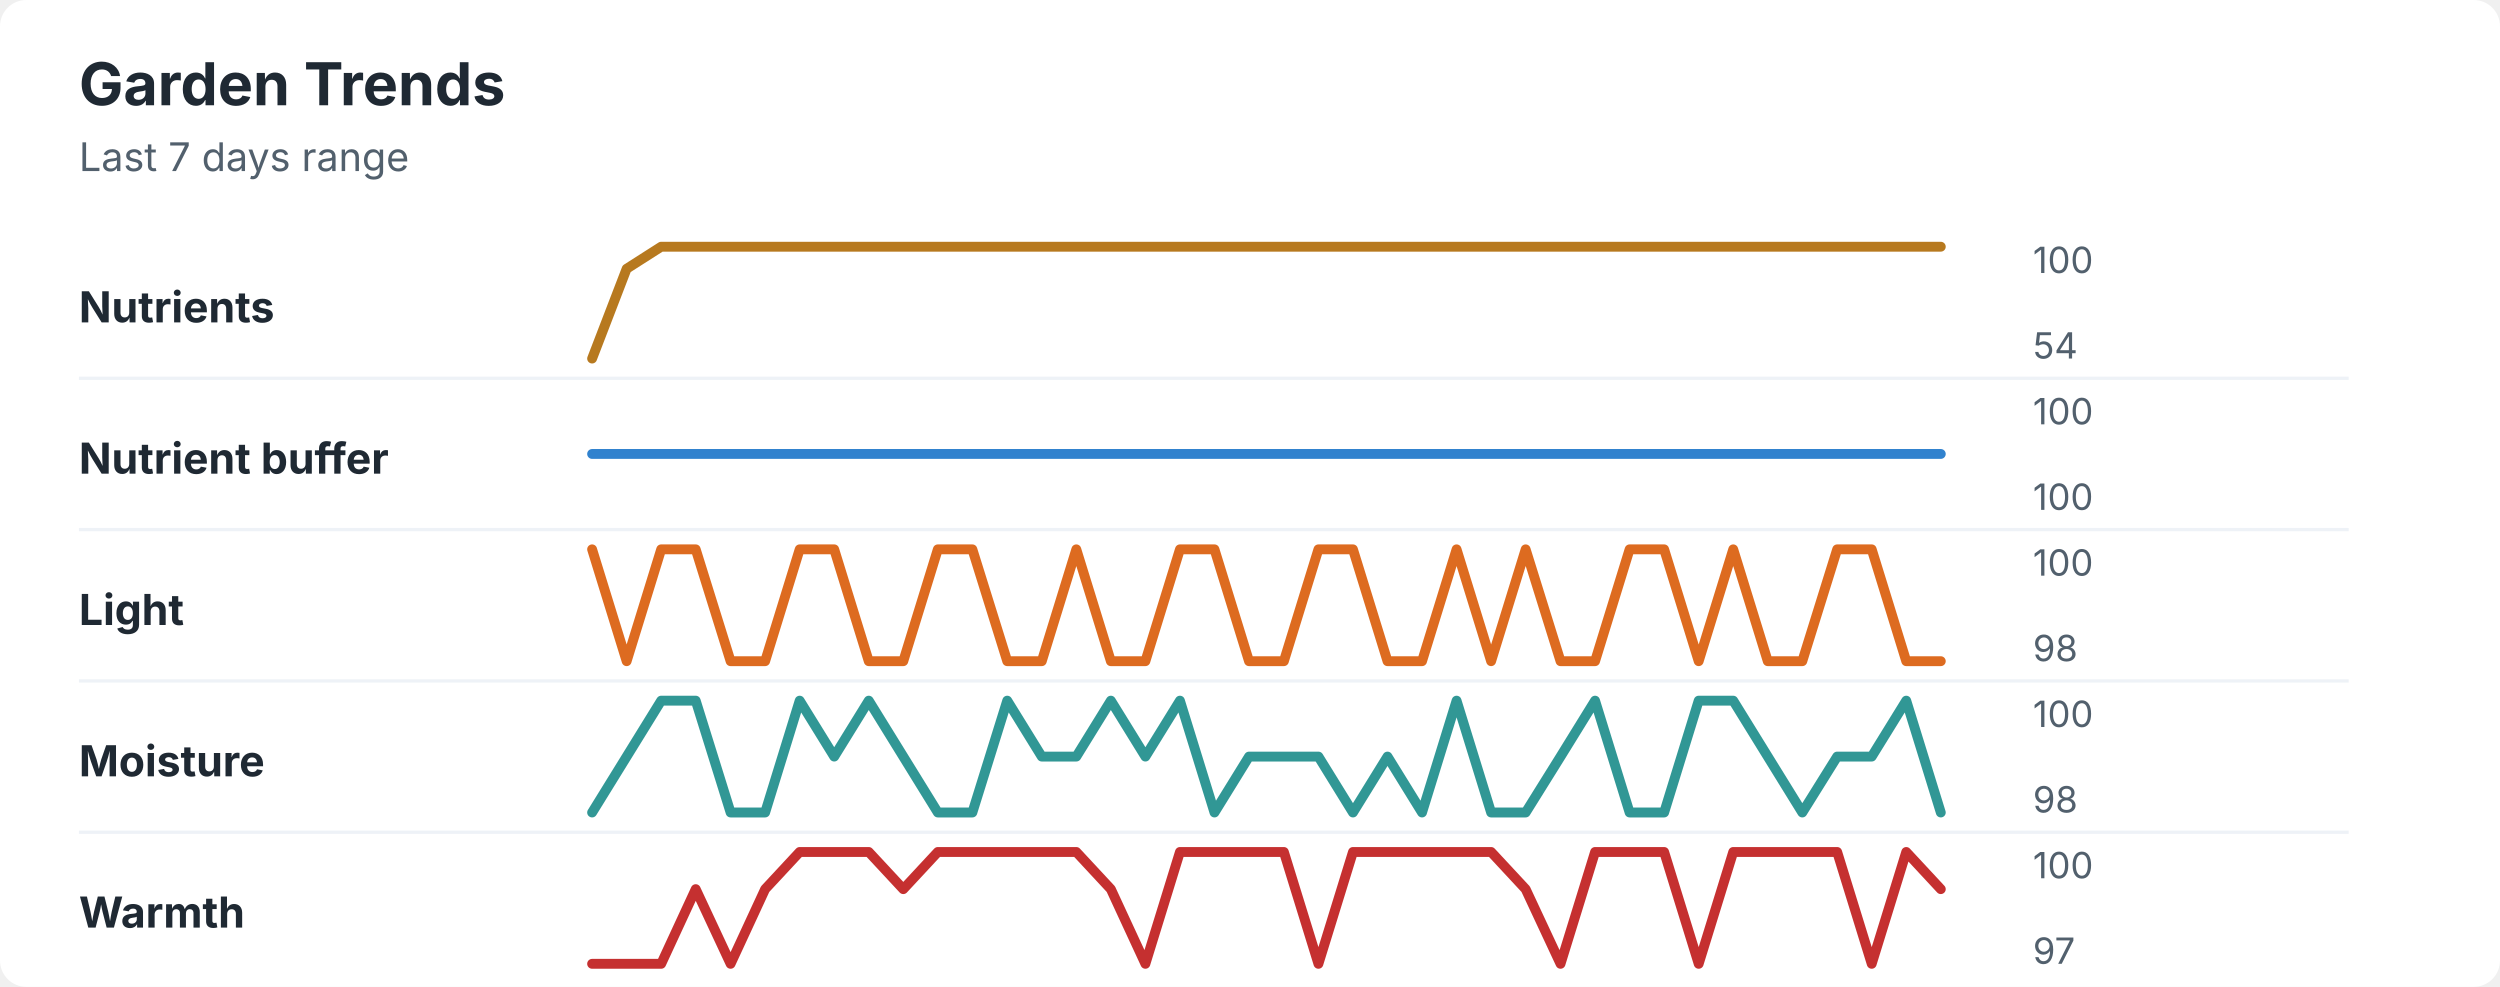
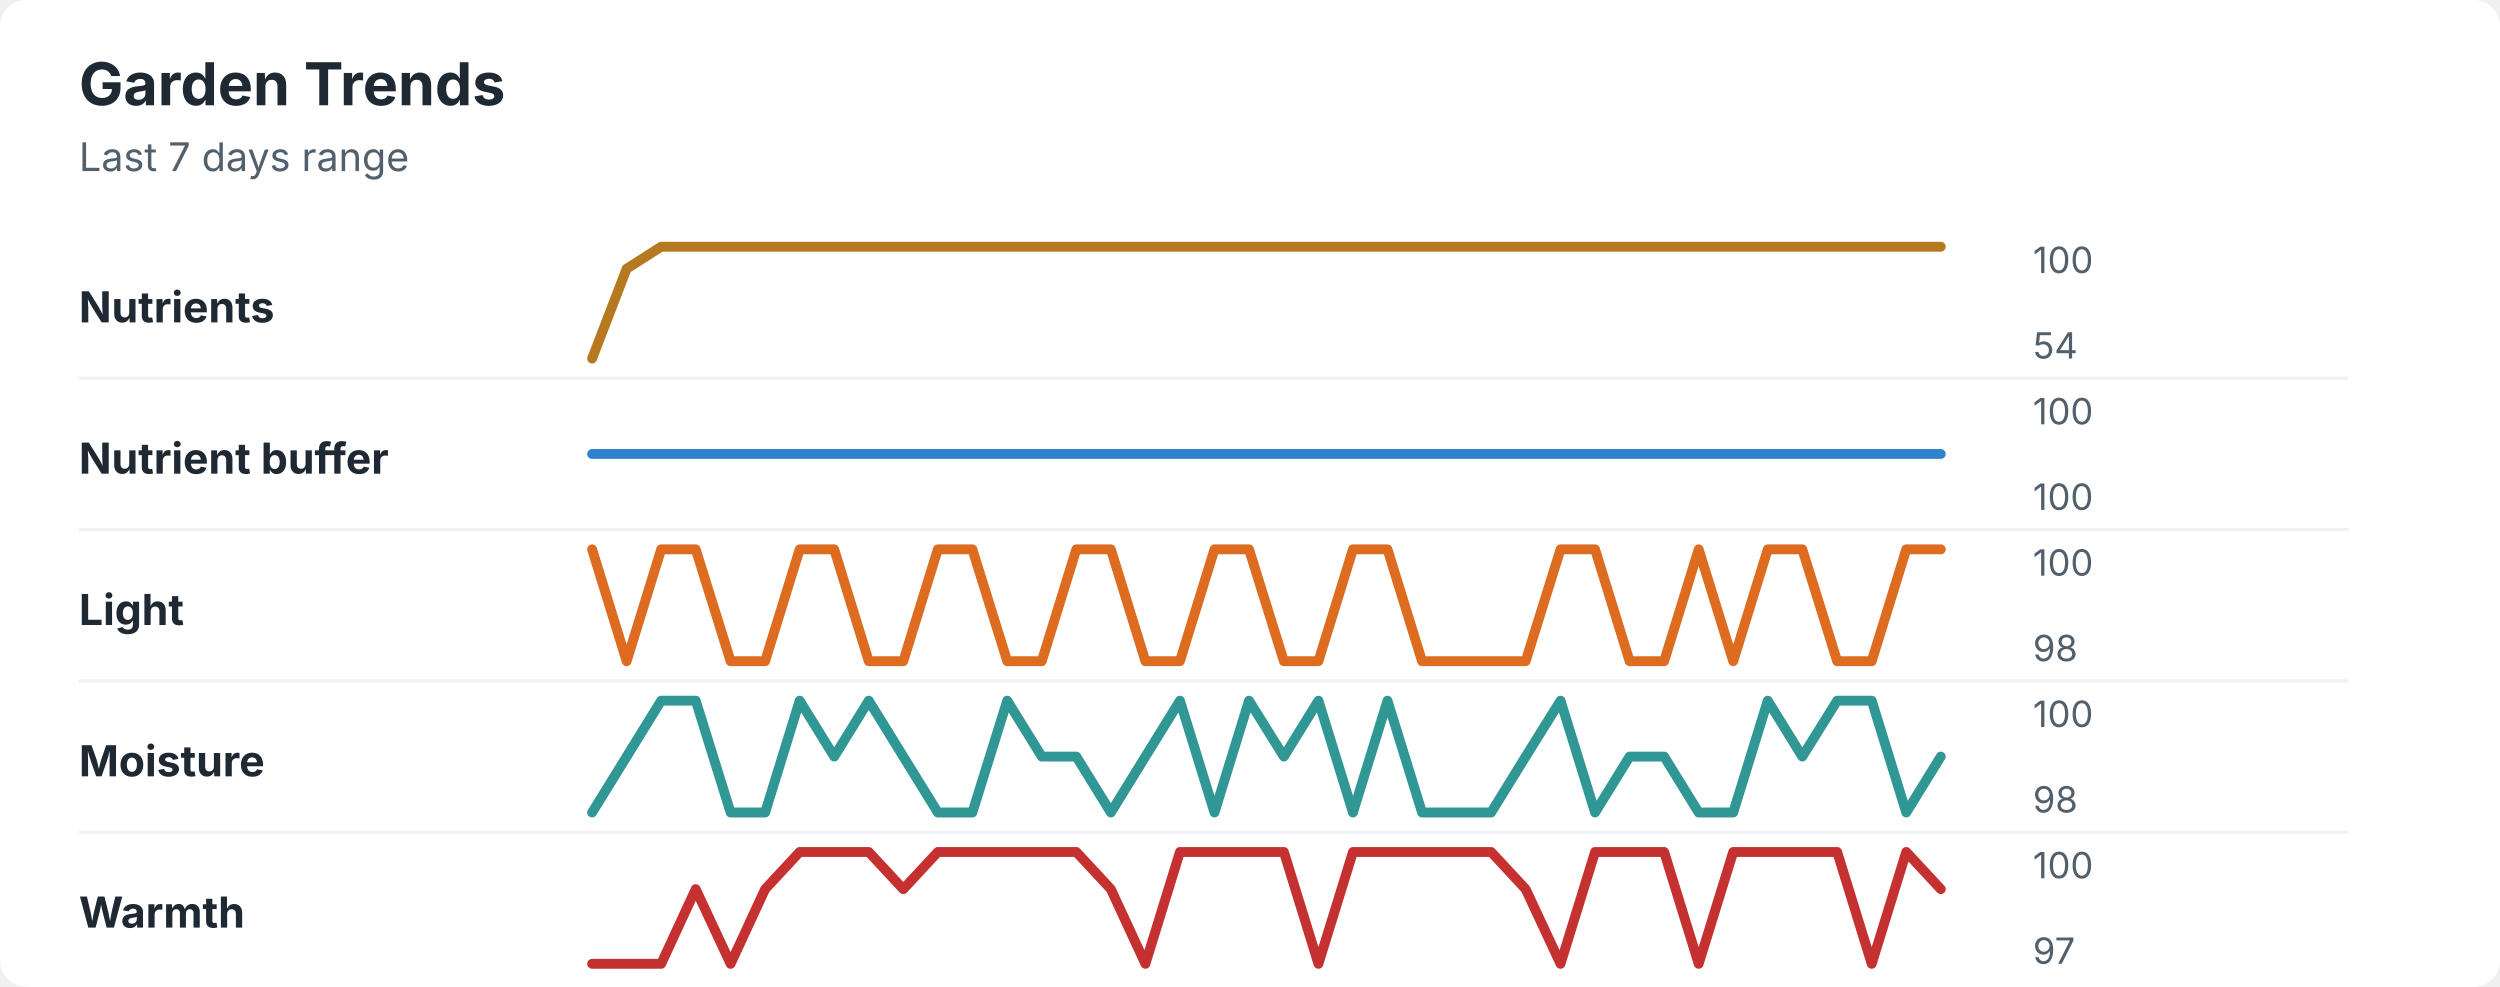
<svg xmlns="http://www.w3.org/2000/svg" width="760" height="300" viewBox="0 0 760 300" role="img" aria-labelledby="title desc">
  <rect width="760" height="300" rx="8" fill="#ffffff" />
  <style>
    text { font-family: -apple-system, BlinkMacSystemFont, "Segoe UI", sans-serif; }
    .title { font-size: 18px; font-weight: 700; fill: #1f2933; }
    .subtitle { font-size: 12px; fill: #52606d; }
    .label { font-size: 13px; font-weight: 650; fill: #1f2933; }
    .axis-value { font-size: 11px; fill: #52606d; }
    .separator { stroke: #eef2f7; stroke-width: 1; }
  </style>
  <text x="24" y="32" class="title">Garden Trends</text>
  <text x="24" y="52" class="subtitle">Last 7 days range</text>
  <text x="24" y="98" class="label">Nutrients</text>
  <polyline points="180.0,109.0 190.5,81.7 201.0,75.0 211.5,75.0 222.1,75.0 232.6,75.0 243.1,75.0 253.6,75.0 264.1,75.0 274.6,75.0 285.1,75.0 295.6,75.0 306.2,75.0 316.7,75.0 327.2,75.0 337.7,75.0 348.2,75.0 358.7,75.0 369.2,75.0 379.7,75.0 390.3,75.0 400.8,75.0 411.3,75.0 421.8,75.0 432.3,75.0 442.8,75.0 453.3,75.0 463.8,75.0 474.4,75.0 484.9,75.0 495.4,75.0 505.9,75.0 516.4,75.0 526.9,75.0 537.4,75.0 547.9,75.0 558.5,75.0 569.0,75.0 579.5,75.0 590.0,75.0 " fill="none" stroke="#b7791f" stroke-width="3" stroke-linecap="round" stroke-linejoin="round" />
  <text x="618" y="83" class="axis-value">100</text>
  <text x="618" y="109" class="axis-value">54</text>
  <line x1="24" y1="115.0" x2="714" y2="115.0" class="separator" />
  <text x="24" y="144" class="label">Nutrient buffer</text>
  <polyline points="180.0,138.0 190.5,138.0 201.0,138.0 211.5,138.0 222.1,138.0 232.6,138.0 243.1,138.0 253.6,138.0 264.1,138.0 274.6,138.0 285.1,138.0 295.6,138.0 306.2,138.0 316.7,138.0 327.2,138.0 337.7,138.0 348.2,138.0 358.7,138.0 369.2,138.0 379.7,138.0 390.3,138.0 400.8,138.0 411.3,138.0 421.8,138.0 432.3,138.0 442.8,138.0 453.3,138.0 463.8,138.0 474.4,138.0 484.9,138.0 495.4,138.0 505.9,138.0 516.4,138.0 526.9,138.0 537.4,138.0 547.9,138.0 558.5,138.0 569.0,138.0 579.5,138.0 590.0,138.0 " fill="none" stroke="#3182ce" stroke-width="3" stroke-linecap="round" stroke-linejoin="round" />
  <text x="618" y="129" class="axis-value">100</text>
  <text x="618" y="155" class="axis-value">100</text>
  <line x1="24" y1="161.0" x2="714" y2="161.0" class="separator" />
  <text x="24" y="190" class="label">Light</text>
-   <polyline points="180.0,167.0 190.5,201.0 201.0,167.0 211.5,167.0 222.1,201.0 232.6,201.0 243.1,167.0 253.6,167.0 264.1,201.0 274.6,201.0 285.1,167.0 295.6,167.0 306.2,201.0 316.7,201.0 327.2,167.0 337.7,201.0 348.2,201.0 358.7,167.0 369.2,167.0 379.7,201.0 390.3,201.0 400.8,167.0 411.3,167.0 421.8,201.0 432.3,201.0 442.8,167.0 453.3,201.0 463.8,167.0 474.4,201.0 484.9,201.0 495.4,167.0 505.9,167.0 516.4,201.0 526.9,167.0 537.4,201.0 547.9,201.0 558.5,167.0 569.0,167.0 579.5,201.0 590.0,201.0 " fill="none" stroke="#dd6b20" stroke-width="3" stroke-linecap="round" stroke-linejoin="round" />
+   <polyline points="180.0,167.0 190.5,201.0 201.0,167.0 211.5,167.0 222.1,201.0 232.6,201.0 243.1,167.0 253.6,167.0 264.1,201.0 274.6,201.0 285.1,167.0 295.6,167.0 306.2,201.0 316.7,201.0 327.2,167.0 337.7,167.0 348.2,201.0 358.7,201.0 369.2,167.0 379.7,167.0 390.3,201.0 400.8,201.0 411.3,167.0 421.8,167.0 432.3,201.0 442.8,201.0 453.3,201.0 463.8,201.0 474.4,167.0 484.9,167.0 495.4,201.0 505.9,201.0 516.4,167.0 526.9,201.0 537.4,167.0 547.9,167.0 558.5,201.0 569.0,201.0 579.5,167.0 590.0,167.0 " fill="none" stroke="#dd6b20" stroke-width="3" stroke-linecap="round" stroke-linejoin="round" />
  <text x="618" y="175" class="axis-value">100</text>
  <text x="618" y="201" class="axis-value">98</text>
  <line x1="24" y1="207.0" x2="714" y2="207.0" class="separator" />
  <text x="24" y="236" class="label">Moisture</text>
-   <polyline points="180.0,247.0 190.5,230.0 201.0,213.0 211.5,213.0 222.1,247.0 232.6,247.0 243.1,213.0 253.6,230.0 264.1,213.0 274.6,230.0 285.1,247.0 295.6,247.0 306.2,213.0 316.7,230.0 327.2,230.0 337.7,213.0 348.2,230.0 358.7,213.0 369.2,247.0 379.7,230.0 390.3,230.0 400.8,230.0 411.3,247.0 421.8,230.0 432.3,247.0 442.8,213.0 453.3,247.0 463.8,247.0 474.4,230.0 484.9,213.0 495.4,247.0 505.9,247.0 516.4,213.0 526.9,213.0 537.4,230.0 547.9,247.0 558.5,230.0 569.0,230.0 579.5,213.0 590.0,247.0 " fill="none" stroke="#319795" stroke-width="3" stroke-linecap="round" stroke-linejoin="round" />
+   <polyline points="180.0,247.0 190.5,230.0 201.0,213.0 211.5,213.0 222.1,247.0 232.6,247.0 243.1,213.0 253.6,230.0 264.1,213.0 274.6,230.0 285.1,247.0 295.6,247.0 306.2,213.0 316.7,230.0 327.2,230.0 337.7,247.0 348.2,230.0 358.7,213.0 369.2,247.0 379.7,213.0 390.3,230.0 400.8,213.0 411.3,247.0 421.8,213.0 432.3,247.0 442.8,247.0 453.3,247.0 463.8,230.0 474.4,213.0 484.9,247.0 495.4,230.0 505.9,230.0 516.4,247.0 526.9,247.0 537.4,213.0 547.9,230.0 558.5,213.0 569.0,213.0 579.5,247.0 590.0,230.0 " fill="none" stroke="#319795" stroke-width="3" stroke-linecap="round" stroke-linejoin="round" />
  <text x="618" y="221" class="axis-value">100</text>
  <text x="618" y="247" class="axis-value">98</text>
  <line x1="24" y1="253.0" x2="714" y2="253.0" class="separator" />
  <text x="24" y="282" class="label">Warmth</text>
  <polyline points="180.0,293.0 190.5,293.0 201.0,293.0 211.5,270.3 222.1,293.0 232.6,270.3 243.1,259.0 253.6,259.0 264.1,259.0 274.6,270.3 285.1,259.0 295.6,259.0 306.2,259.0 316.7,259.0 327.2,259.0 337.7,270.3 348.2,293.0 358.7,259.0 369.2,259.0 379.7,259.0 390.3,259.0 400.8,293.0 411.3,259.0 421.8,259.0 432.3,259.0 442.8,259.0 453.3,259.0 463.8,270.3 474.4,293.0 484.9,259.0 495.4,259.0 505.9,259.0 516.4,293.0 526.9,259.0 537.4,259.0 547.9,259.0 558.5,259.0 569.0,293.0 579.5,259.0 590.0,270.3 " fill="none" stroke="#c53030" stroke-width="3" stroke-linecap="round" stroke-linejoin="round" />
  <text x="618" y="267" class="axis-value">100</text>
  <text x="618" y="293" class="axis-value">97</text>
</svg>
